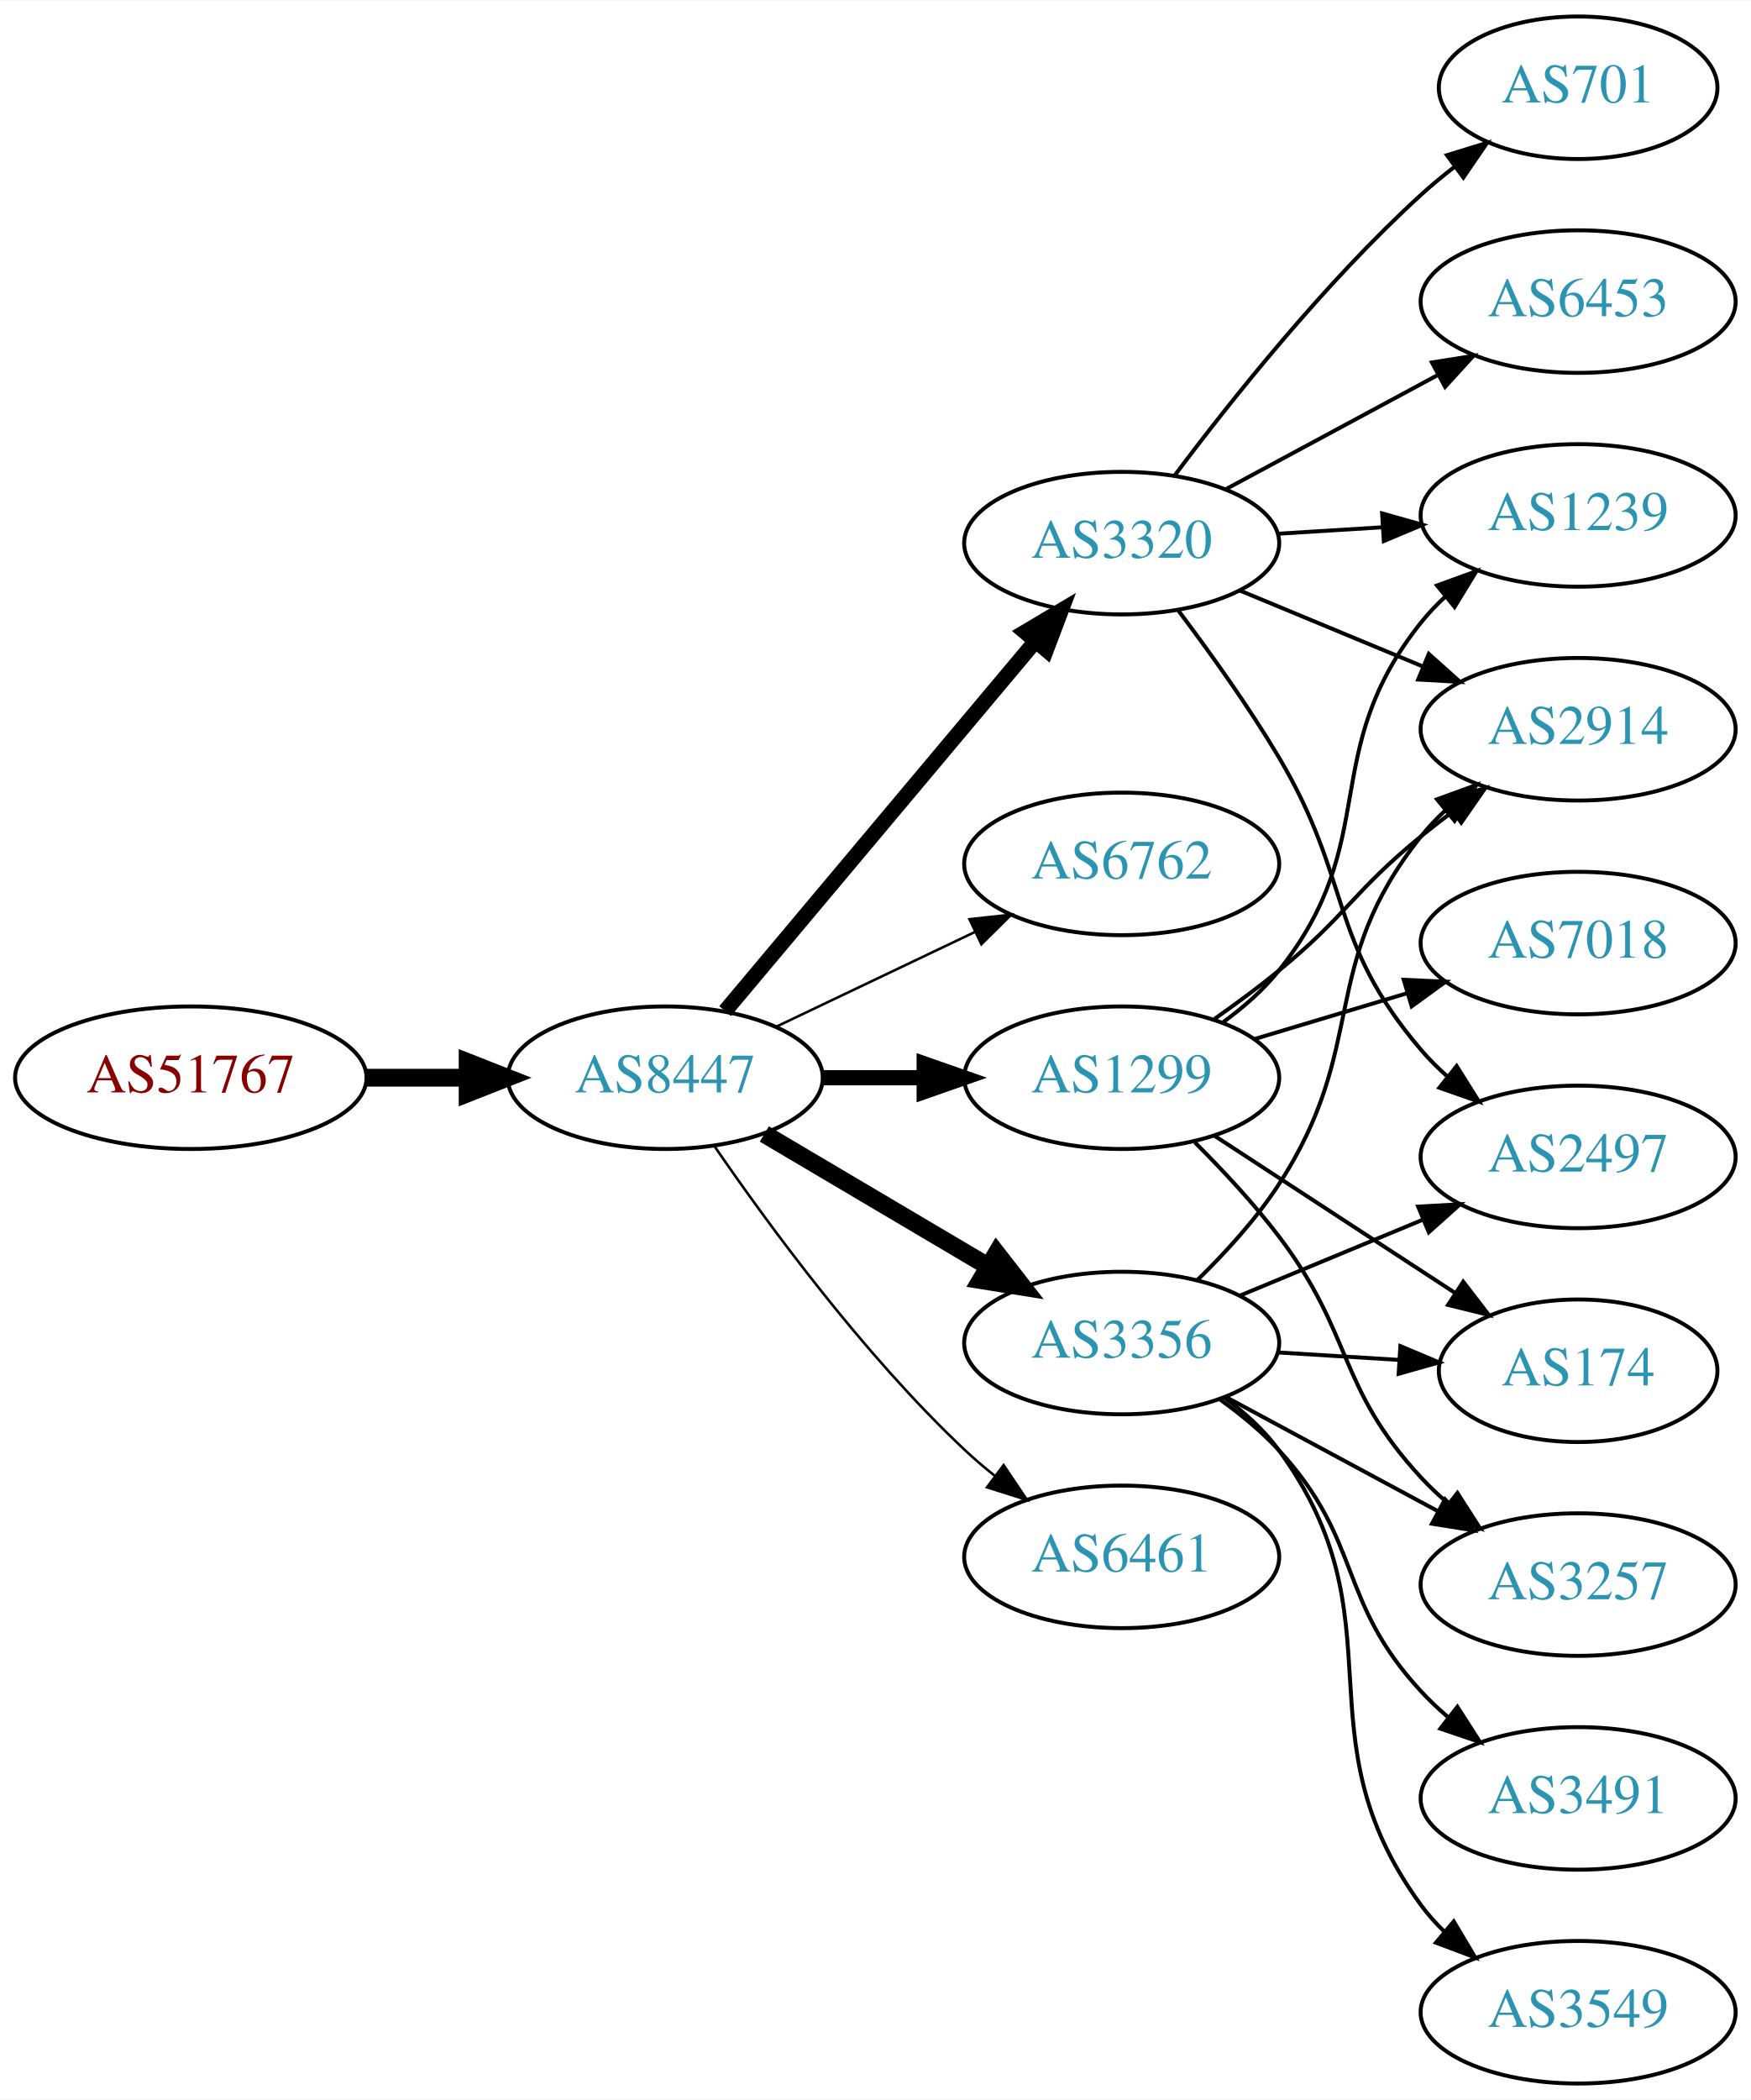
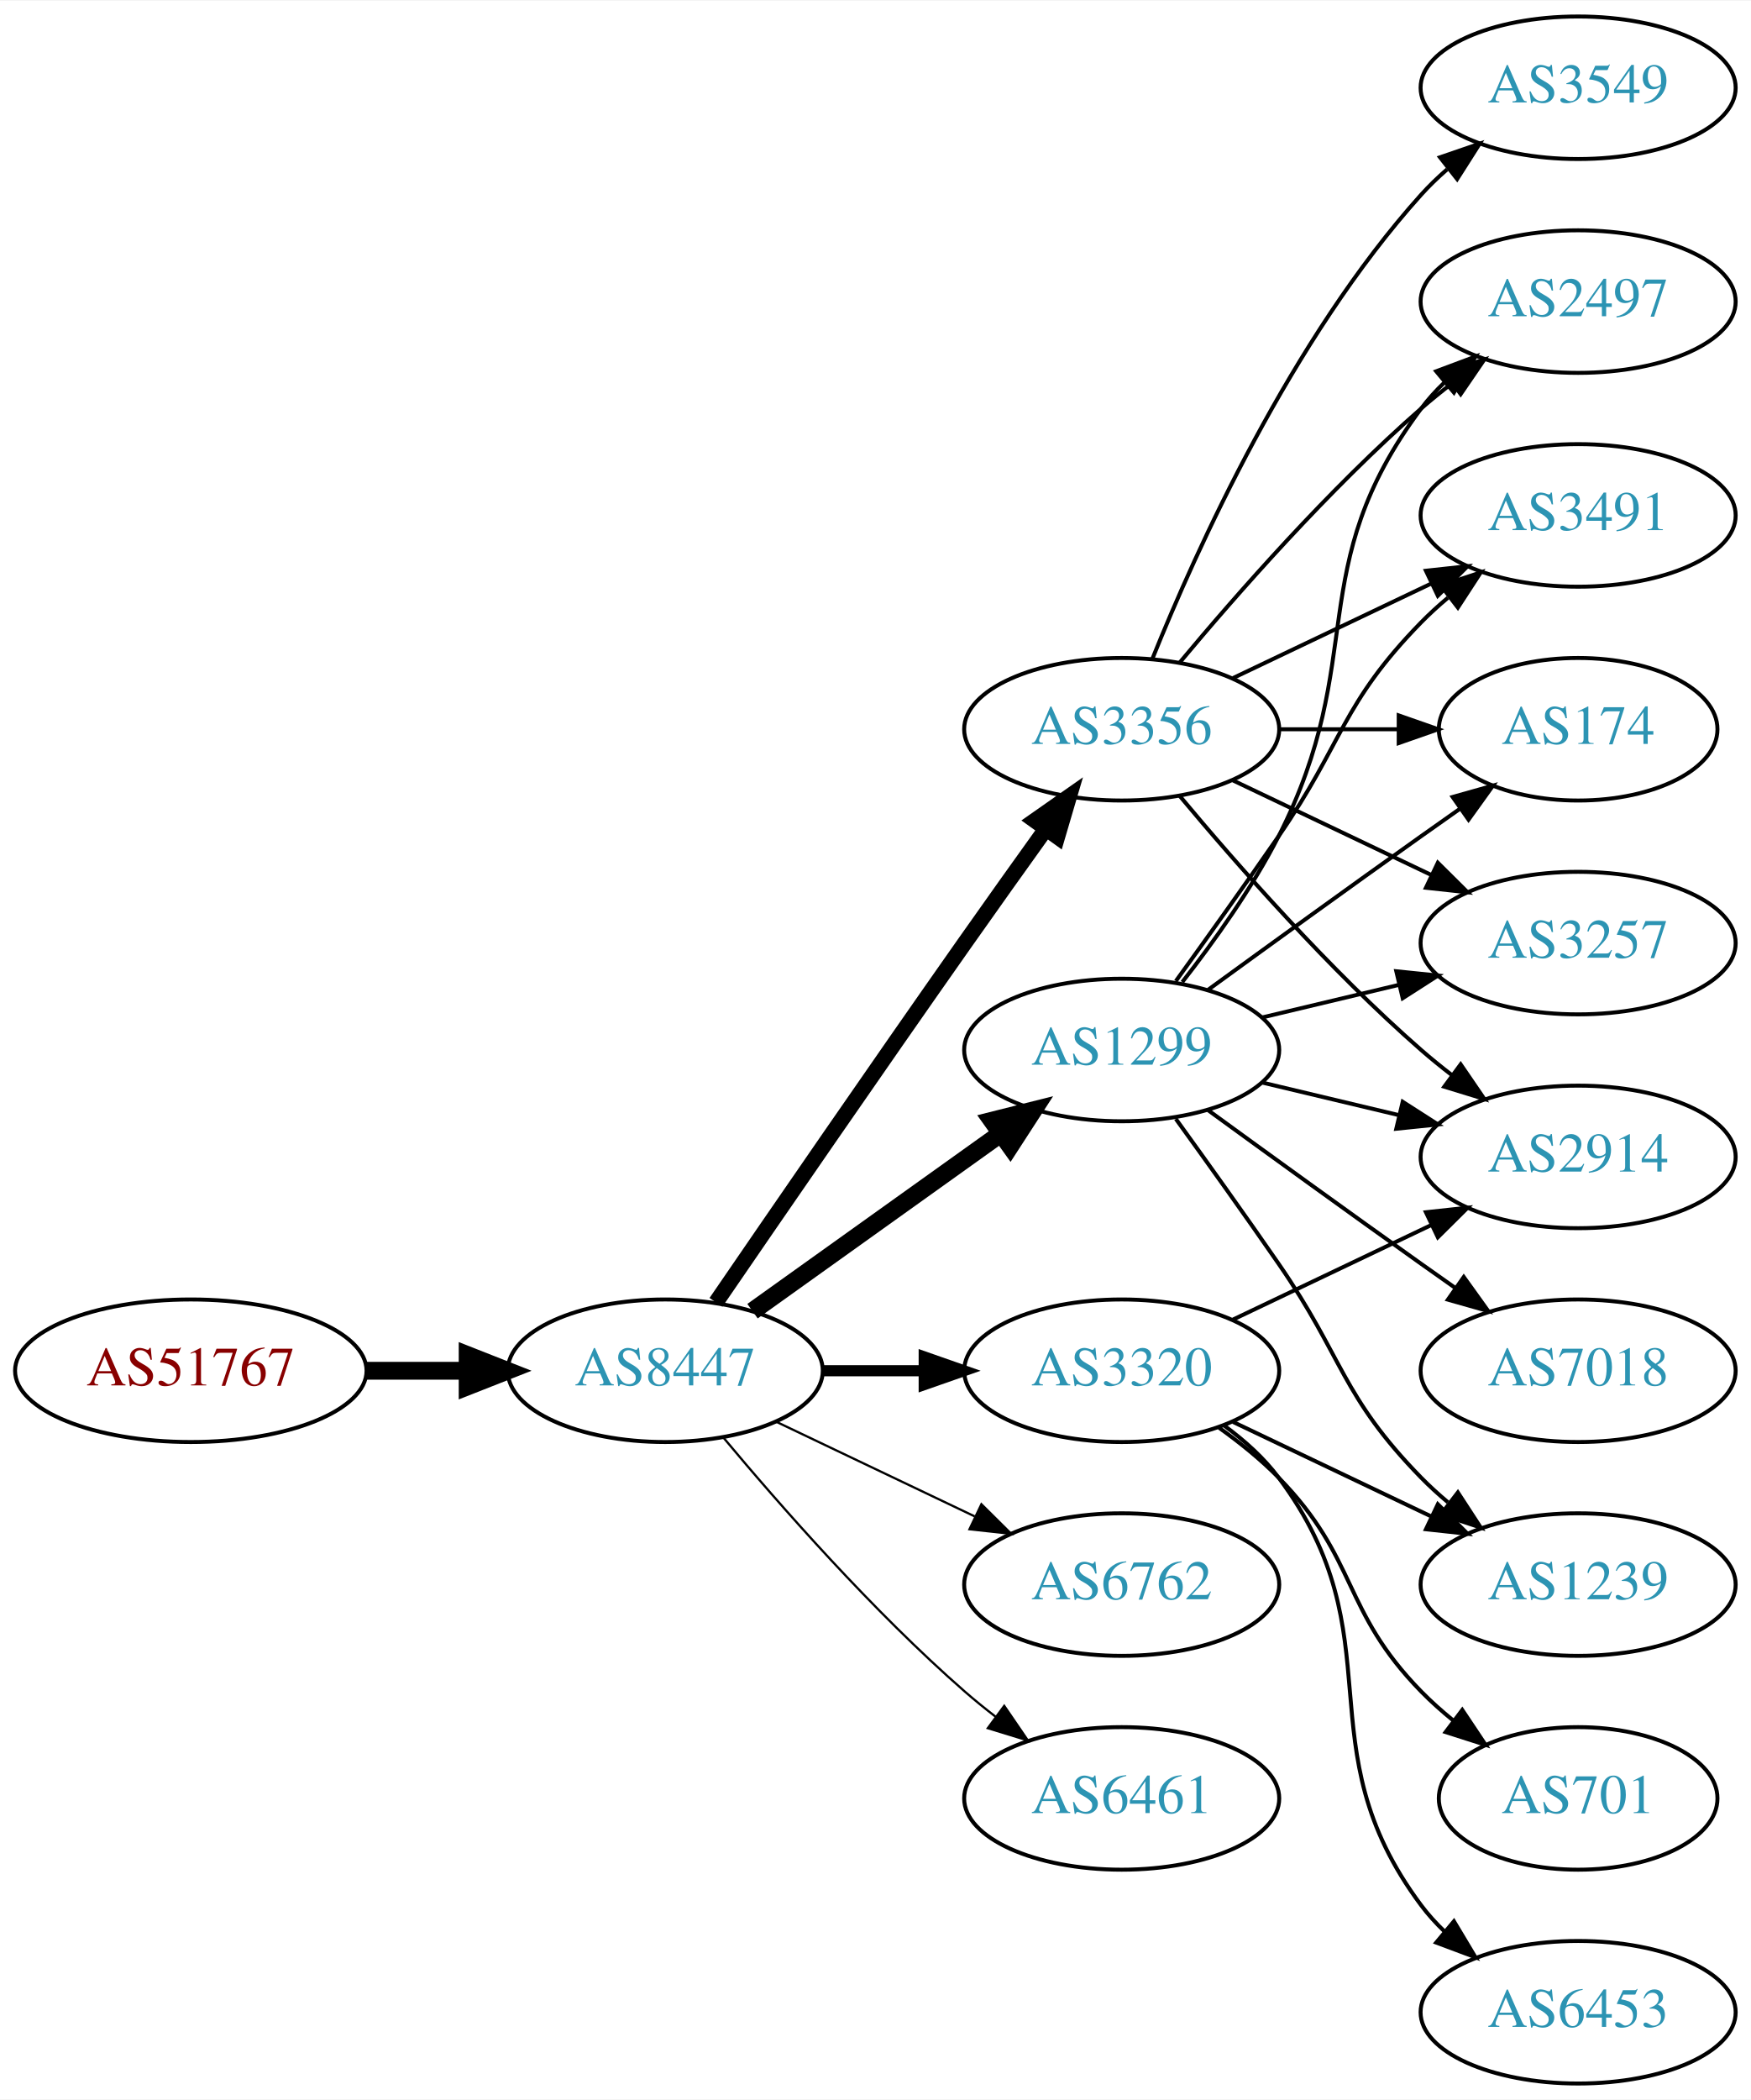
<svg xmlns="http://www.w3.org/2000/svg" xmlns:xlink="http://www.w3.org/1999/xlink" width="442pt" height="530pt" viewBox="0.00 0.00 442.27 530.00">
  <g id="graph0" class="graph" transform="scale(1 1) rotate(0) translate(4 526)">
    <polygon fill="white" stroke="none" points="-4,4 -4,-526 438.271,-526 438.271,4 -4,4" />
    <g id="node1" class="node">
      <g id="a_node1">
        <a xlink:href="/asn/51767" xlink:title="AS51767 ~ Johanniter-Unfall-Hilfe [AT]">
-           <ellipse fill="#ffffff" stroke="black" cx="44.196" cy="-254" rx="44.393" ry="18" />
-           <text text-anchor="middle" x="44.196" y="-250.3" font-family="Times,serif" font-size="14.00" fill="#880000">AS51767</text>
+           <ellipse fill="#ffffff" stroke="black" cx="44.196" cy="-180" rx="44.393" ry="18" />
+           <text text-anchor="middle" x="44.196" y="-176.3" font-family="Times,serif" font-size="14.00" fill="#880000">AS51767</text>
        </a>
      </g>
    </g>
    <g id="node2" class="node">
      <g id="a_node2">
        <a xlink:href="/asn/8447" xlink:title="AS8447 ~ A1 Telekom Austria AG [AT]">
-           <ellipse fill="#ffffff" stroke="black" cx="164.039" cy="-254" rx="39.794" ry="18" />
-           <text text-anchor="middle" x="164.039" y="-250.3" font-family="Times,serif" font-size="14.00" fill="#2c94b3">AS8447</text>
+           <ellipse fill="#ffffff" stroke="black" cx="164.039" cy="-180" rx="39.794" ry="18" />
+           <text text-anchor="middle" x="164.039" y="-176.3" font-family="Times,serif" font-size="14.00" fill="#2c94b3">AS8447</text>
        </a>
      </g>
    </g>
    <g id="edge1" class="edge">
-       <path fill="none" stroke="black" stroke-width="4.5" d="M88.407,-254C96.72,-254 105.482,-254 113.965,-254" />
-       <polygon fill="black" stroke="black" stroke-width="4.5" points="114.123,-257.938 124.123,-254 114.123,-250.063 114.123,-257.938" />
+       <path fill="none" stroke="black" stroke-width="4.5" d="M88.407,-180C96.72,-180 105.482,-180 113.965,-180" />
+       <polygon fill="black" stroke="black" stroke-width="4.5" points="114.123,-183.938 124.123,-180 114.123,-176.063 114.123,-183.938" />
    </g>
    <g id="node3" class="node">
      <g id="a_node3">
-         <a xlink:href="/asn/3320" xlink:title="AS3320 ~ DTAG [DE]">
-           <ellipse fill="#ffffff" stroke="black" cx="279.332" cy="-389" rx="39.794" ry="18" />
-           <text text-anchor="middle" x="279.332" y="-385.3" font-family="Times,serif" font-size="14.00" fill="#2c94b3">AS3320</text>
+         <a xlink:href="/asn/1299" xlink:title="AS1299 ~ Telia Carrier [EU]">
+           <ellipse fill="#ffffff" stroke="black" cx="279.332" cy="-261" rx="39.794" ry="18" />
+           <text text-anchor="middle" x="279.332" y="-257.3" font-family="Times,serif" font-size="14.00" fill="#2c94b3">AS1299</text>
        </a>
      </g>
    </g>
    <g id="edge2" class="edge">
-       <path fill="none" stroke="black" stroke-width="3.857" d="M179.158,-270.825C198.833,-294.269 234.637,-336.934 257.415,-364.076" />
-       <polygon fill="black" stroke="black" stroke-width="3.857" points="254.925,-366.553 264.034,-371.963 260.287,-362.053 254.925,-366.553" />
+       <path fill="none" stroke="black" stroke-width="4.5" d="M186.083,-195.046C203.697,-207.639 229.036,-225.755 248.701,-239.816" />
+       <polygon fill="black" stroke="black" stroke-width="4.5" points="246.591,-243.147 257.016,-245.76 251.171,-236.741 246.591,-243.147" />
    </g>
    <g id="node4" class="node">
      <g id="a_node4">
-         <a xlink:href="/asn/6762" xlink:title="AS6762 ~ TELECOM ITALIA SPARKLE S.p.A. [IT]">
-           <ellipse fill="#ffffff" stroke="black" cx="279.332" cy="-308" rx="39.794" ry="18" />
-           <text text-anchor="middle" x="279.332" y="-304.3" font-family="Times,serif" font-size="14.00" fill="#2c94b3">AS6762</text>
+         <a xlink:href="/asn/3356" xlink:title="AS3356 ~ Level 3 Parent, LLC [US]">
+           <ellipse fill="#ffffff" stroke="black" cx="279.332" cy="-342" rx="39.794" ry="18" />
+           <text text-anchor="middle" x="279.332" y="-338.3" font-family="Times,serif" font-size="14.00" fill="#2c94b3">AS3356</text>
        </a>
      </g>
    </g>
    <g id="edge3" class="edge">
-       <path fill="none" stroke="black" stroke-width="0.643" d="M192.175,-266.934C207.169,-274.081 225.99,-283.052 242.213,-290.785" />
-       <polygon fill="black" stroke="black" stroke-width="0.643" points="240.884,-294.028 251.417,-295.171 243.895,-287.709 240.884,-294.028" />
+       <path fill="none" stroke="black" stroke-width="3.938" d="M176.846,-197.269C191.489,-218.642 217.262,-256.12 239.685,-288 246.32,-297.433 253.67,-307.739 260.164,-316.795" />
+       <polygon fill="black" stroke="black" stroke-width="3.938" points="257.399,-318.946 266.076,-325.026 263.085,-314.862 257.399,-318.946" />
    </g>
    <g id="node5" class="node">
      <g id="a_node5">
-         <a xlink:href="/asn/1299" xlink:title="AS1299 ~ Telia Carrier [EU]">
-           <ellipse fill="#ffffff" stroke="black" cx="279.332" cy="-254" rx="39.794" ry="18" />
-           <text text-anchor="middle" x="279.332" y="-250.3" font-family="Times,serif" font-size="14.00" fill="#2c94b3">AS1299</text>
+         <a xlink:href="/asn/3320" xlink:title="AS3320 ~ DTAG [DE]">
+           <ellipse fill="#ffffff" stroke="black" cx="279.332" cy="-180" rx="39.794" ry="18" />
+           <text text-anchor="middle" x="279.332" y="-176.3" font-family="Times,serif" font-size="14.00" fill="#2c94b3">AS3320</text>
        </a>
      </g>
    </g>
    <g id="edge4" class="edge">
-       <path fill="none" stroke="black" stroke-width="3.857" d="M203.711,-254C211.914,-254 220.678,-254 229.21,-254" />
-       <polygon fill="black" stroke="black" stroke-width="3.857" points="229.449,-257.5 239.449,-254 229.449,-250.5 229.449,-257.5" />
+       <path fill="none" stroke="black" stroke-width="2.812" d="M203.711,-180C211.914,-180 220.678,-180 229.21,-180" />
+       <polygon fill="black" stroke="black" stroke-width="2.812" points="229.449,-183.5 239.449,-180 229.449,-176.5 229.449,-183.5" />
    </g>
    <g id="node6" class="node">
      <g id="a_node6">
-         <a xlink:href="/asn/3356" xlink:title="AS3356 ~ Level 3 Parent, LLC [US]">
-           <ellipse fill="#ffffff" stroke="black" cx="279.332" cy="-187" rx="39.794" ry="18" />
-           <text text-anchor="middle" x="279.332" y="-183.3" font-family="Times,serif" font-size="14.00" fill="#2c94b3">AS3356</text>
+         <a xlink:href="/asn/6762" xlink:title="AS6762 ~ TELECOM ITALIA SPARKLE S.p.A. [IT]">
+           <ellipse fill="#ffffff" stroke="black" cx="279.332" cy="-126" rx="39.794" ry="18" />
+           <text text-anchor="middle" x="279.332" y="-122.3" font-family="Times,serif" font-size="14.00" fill="#2c94b3">AS6762</text>
        </a>
      </g>
    </g>
    <g id="edge5" class="edge">
-       <path fill="none" stroke="black" stroke-width="4.5" d="M189.065,-239.791C205.437,-230.109 227.325,-217.165 245.329,-206.518" />
-       <polygon fill="black" stroke="black" stroke-width="4.5" points="247.737,-209.668 254.34,-201.188 243.728,-202.89 247.737,-209.668" />
+       <path fill="none" stroke="black" stroke-width="0.562" d="M192.175,-167.066C207.169,-159.919 225.99,-150.948 242.213,-143.215" />
+       <polygon fill="black" stroke="black" stroke-width="0.562" points="243.895,-146.291 251.417,-138.829 240.884,-139.972 243.895,-146.291" />
    </g>
    <g id="node7" class="node">
      <g id="a_node7">
        <a xlink:href="/asn/6461" xlink:title="AS6461 ~ Zayo Bandwidth [US]">
-           <ellipse fill="#ffffff" stroke="black" cx="279.332" cy="-133" rx="39.794" ry="18" />
-           <text text-anchor="middle" x="279.332" y="-129.3" font-family="Times,serif" font-size="14.00" fill="#2c94b3">AS6461</text>
+           <ellipse fill="#ffffff" stroke="black" cx="279.332" cy="-72" rx="39.794" ry="18" />
+           <text text-anchor="middle" x="279.332" y="-68.3" font-family="Times,serif" font-size="14.00" fill="#2c94b3">AS6461</text>
        </a>
      </g>
    </g>
    <g id="edge6" class="edge">
-       <path fill="none" stroke="black" stroke-width="0.643" d="M176.395,-236.817C190.004,-216.972 214.182,-183.985 239.685,-160 242.07,-157.757 244.653,-155.556 247.314,-153.438" />
-       <polygon fill="black" stroke="black" stroke-width="0.643" points="249.503,-156.171 255.412,-147.377 245.309,-150.567 249.503,-156.171" />
+       <path fill="none" stroke="black" stroke-width="0.562" d="M178.669,-163.183C192.951,-146.071 216.498,-119.255 239.685,-99 242.151,-96.846 244.789,-94.706 247.487,-92.628" />
+       <polygon fill="black" stroke="black" stroke-width="0.562" points="249.66,-95.375 255.641,-86.63 245.512,-89.736 249.66,-95.375" />
    </g>
    <g id="node8" class="node">
      <g id="a_node8">
-         <a xlink:href="/asn/1239" xlink:title="AS1239 ~ Sprint [US]">
-           <ellipse fill="#ffffff" stroke="black" cx="394.625" cy="-396" rx="39.794" ry="18" />
-           <text text-anchor="middle" x="394.625" y="-392.3" font-family="Times,serif" font-size="14.00" fill="#2c94b3">AS1239</text>
-         </a>
-       </g>
-     </g>
-     <g id="edge7" class="edge">
-       <path fill="none" stroke="black" d="M318.687,-391.37C327.177,-391.894 336.281,-392.457 345.115,-393.003" />
-       <polygon fill="black" stroke="black" points="345.111,-396.509 355.308,-393.633 345.543,-389.522 345.111,-396.509" />
+         <a xlink:href="/asn/2497" xlink:title="AS2497 ~ Internet Initiative Japan Inc. [JP]">
+           <ellipse fill="#ffffff" stroke="black" cx="394.625" cy="-450" rx="39.794" ry="18" />
+           <text text-anchor="middle" x="394.625" y="-446.3" font-family="Times,serif" font-size="14.00" fill="#2c94b3">AS2497</text>
+         </a>
+       </g>
+     </g>
+     <g id="edge22" class="edge">
+       <path fill="none" stroke="black" d="M294.628,-278.14C302.614,-288.353 312.276,-301.853 318.978,-315 341.958,-360.077 324.707,-382.458 354.978,-423 356.723,-425.336 358.73,-427.545 360.893,-429.617" />
+       <polygon fill="black" stroke="black" points="358.771,-432.405 368.694,-436.118 363.253,-427.027 358.771,-432.405" />
    </g>
    <g id="node9" class="node">
      <g id="a_node9">
-         <a xlink:href="/asn/2497" xlink:title="AS2497 ~ Internet Initiative Japan Inc. [JP]">
-           <ellipse fill="#ffffff" stroke="black" cx="394.625" cy="-234" rx="39.794" ry="18" />
-           <text text-anchor="middle" x="394.625" y="-230.3" font-family="Times,serif" font-size="14.00" fill="#2c94b3">AS2497</text>
-         </a>
-       </g>
-     </g>
-     <g id="edge8" class="edge">
-       <path fill="none" stroke="black" d="M293.63,-371.992C301.465,-361.602 311.312,-347.878 318.978,-335 337.687,-303.573 331.224,-288.811 354.978,-261 356.922,-258.725 359.098,-256.548 361.402,-254.489" />
-       <polygon fill="black" stroke="black" points="363.939,-256.942 369.569,-247.967 359.571,-251.473 363.939,-256.942" />
+         <a xlink:href="/asn/3491" xlink:title="AS3491 ~ PCCW Global, Inc. [US]">
+           <ellipse fill="#ffffff" stroke="black" cx="394.625" cy="-396" rx="39.794" ry="18" />
+           <text text-anchor="middle" x="394.625" y="-392.3" font-family="Times,serif" font-size="14.00" fill="#2c94b3">AS3491</text>
+         </a>
+       </g>
+     </g>
+     <g id="edge17" class="edge">
+       <path fill="none" stroke="black" d="M293.011,-278.406C300.626,-288.937 310.459,-302.67 318.978,-315 335.374,-338.731 334.806,-348.383 354.978,-369 357.071,-371.139 359.354,-373.218 361.731,-375.21" />
+       <polygon fill="black" stroke="black" points="359.974,-378.275 370.031,-381.611 364.249,-372.732 359.974,-378.275" />
    </g>
    <g id="node10" class="node">
      <g id="a_node10">
-         <a xlink:href="/asn/701" xlink:title="AS701 ~ UUNET [US]">
-           <ellipse fill="#ffffff" stroke="black" cx="394.625" cy="-504" rx="35.194" ry="18" />
-           <text text-anchor="middle" x="394.625" y="-500.3" font-family="Times,serif" font-size="14.00" fill="#2c94b3">AS701</text>
-         </a>
-       </g>
-     </g>
-     <g id="edge9" class="edge">
-       <path fill="none" stroke="black" d="M292.657,-406.017C306.591,-424.622 330.535,-454.746 354.978,-477 357.599,-479.387 360.44,-481.738 363.351,-483.999" />
-       <polygon fill="black" stroke="black" points="361.486,-486.973 371.615,-490.081 365.636,-481.335 361.486,-486.973" />
+         <a xlink:href="/asn/174" xlink:title="AS174 ~ Cogent Communications [US]">
+           <ellipse fill="#ffffff" stroke="black" cx="394.625" cy="-342" rx="35.194" ry="18" />
+           <text text-anchor="middle" x="394.625" y="-338.3" font-family="Times,serif" font-size="14.00" fill="#2c94b3">AS174</text>
+         </a>
+       </g>
+     </g>
+     <g id="edge19" class="edge">
+       <path fill="none" stroke="black" d="M301.18,-276.222C316.114,-287.091 336.727,-302.025 354.978,-315 358.188,-317.282 361.557,-319.661 364.912,-322.018" />
+       <polygon fill="black" stroke="black" points="362.924,-324.899 373.123,-327.77 366.94,-319.166 362.924,-324.899" />
    </g>
    <g id="node11" class="node">
      <g id="a_node11">
        <a xlink:href="/asn/2914" xlink:title="AS2914 ~ NTT America, Inc. [US]">
-           <ellipse fill="#ffffff" stroke="black" cx="394.625" cy="-342" rx="39.794" ry="18" />
-           <text text-anchor="middle" x="394.625" y="-338.3" font-family="Times,serif" font-size="14.00" fill="#2c94b3">AS2914</text>
-         </a>
-       </g>
-     </g>
-     <g id="edge10" class="edge">
-       <path fill="none" stroke="black" d="M309.213,-377.018C323.196,-371.218 340.177,-364.173 355.231,-357.928" />
-       <polygon fill="black" stroke="black" points="356.9,-361.025 364.796,-353.96 354.218,-354.559 356.9,-361.025" />
+           <ellipse fill="#ffffff" stroke="black" cx="394.625" cy="-234" rx="39.794" ry="18" />
+           <text text-anchor="middle" x="394.625" y="-230.3" font-family="Times,serif" font-size="14.00" fill="#2c94b3">AS2914</text>
+         </a>
+       </g>
+     </g>
+     <g id="edge21" class="edge">
+       <path fill="none" stroke="black" d="M314.939,-252.752C325.81,-250.162 337.964,-247.265 349.407,-244.538" />
+       <polygon fill="black" stroke="black" points="350.313,-247.92 359.229,-242.197 348.69,-241.111 350.313,-247.92" />
    </g>
    <g id="node12" class="node">
      <g id="a_node12">
-         <a xlink:href="/asn/6453" xlink:title="AS6453 ~ TATA COMMUNICATIONS (AMERICA) INC [US]">
-           <ellipse fill="#ffffff" stroke="black" cx="394.625" cy="-450" rx="39.794" ry="18" />
-           <text text-anchor="middle" x="394.625" y="-446.3" font-family="Times,serif" font-size="14.00" fill="#2c94b3">AS6453</text>
-         </a>
-       </g>
+         <a xlink:href="/asn/3257" xlink:title="AS3257 ~ GTT [DE]">
+           <ellipse fill="#ffffff" stroke="black" cx="394.625" cy="-288" rx="39.794" ry="18" />
+           <text text-anchor="middle" x="394.625" y="-284.3" font-family="Times,serif" font-size="14.00" fill="#2c94b3">AS3257</text>
+         </a>
+       </g>
+     </g>
+     <g id="edge20" class="edge">
+       <path fill="none" stroke="black" d="M314.939,-269.248C325.81,-271.838 337.964,-274.735 349.407,-277.462" />
+       <polygon fill="black" stroke="black" points="348.69,-280.889 359.229,-279.803 350.313,-274.08 348.69,-280.889" />
+     </g>
+     <g id="node16" class="node">
+       <g id="a_node16">
+         <a xlink:href="/asn/1239" xlink:title="AS1239 ~ Sprint [US]">
+           <ellipse fill="#ffffff" stroke="black" cx="394.625" cy="-126" rx="39.794" ry="18" />
+           <text text-anchor="middle" x="394.625" y="-122.3" font-family="Times,serif" font-size="14.00" fill="#2c94b3">AS1239</text>
+         </a>
+       </g>
+     </g>
+     <g id="edge23" class="edge">
+       <path fill="none" stroke="black" d="M293.011,-243.594C300.626,-233.063 310.459,-219.33 318.978,-207 335.374,-183.269 334.806,-173.617 354.978,-153 357.071,-150.861 359.354,-148.782 361.731,-146.79" />
+       <polygon fill="black" stroke="black" points="364.249,-149.268 370.031,-140.389 359.974,-143.725 364.249,-149.268" />
+     </g>
+     <g id="node17" class="node">
+       <g id="a_node17">
+         <a xlink:href="/asn/7018" xlink:title="AS7018 ~ ATT-INTERNET4 [US]">
+           <ellipse fill="#ffffff" stroke="black" cx="394.625" cy="-180" rx="39.794" ry="18" />
+           <text text-anchor="middle" x="394.625" y="-176.3" font-family="Times,serif" font-size="14.00" fill="#2c94b3">AS7018</text>
+         </a>
+       </g>
+     </g>
+     <g id="edge18" class="edge">
+       <path fill="none" stroke="black" d="M301.18,-245.778C316.114,-234.909 336.727,-219.975 354.978,-207 357.799,-204.995 360.742,-202.915 363.69,-200.841" />
+       <polygon fill="black" stroke="black" points="365.736,-203.681 371.914,-195.074 361.717,-197.95 365.736,-203.681" />
+     </g>
+     <g id="edge7" class="edge">
+       <path fill="none" stroke="black" d="M293.962,-358.817C308.244,-375.929 331.791,-402.745 354.978,-423 357.444,-425.154 360.082,-427.294 362.78,-429.372" />
+       <polygon fill="black" stroke="black" points="360.805,-432.264 370.934,-435.37 364.953,-426.625 360.805,-432.264" />
+     </g>
+     <g id="edge8" class="edge">
+       <path fill="none" stroke="black" d="M307.468,-354.934C322.462,-362.081 341.283,-371.052 357.506,-378.785" />
+       <polygon fill="black" stroke="black" points="356.177,-382.028 366.71,-383.171 359.188,-375.709 356.177,-382.028" />
+     </g>
+     <g id="edge9" class="edge">
+       <path fill="none" stroke="black" d="M319.004,-342C328.709,-342 339.2,-342 349.163,-342" />
+       <polygon fill="black" stroke="black" points="349.299,-345.5 359.299,-342 349.299,-338.5 349.299,-345.5" />
+     </g>
+     <g id="edge10" class="edge">
+       <path fill="none" stroke="black" d="M293.962,-325.183C308.244,-308.071 331.791,-281.255 354.978,-261 357.444,-258.846 360.082,-256.706 362.78,-254.628" />
+       <polygon fill="black" stroke="black" points="364.953,-257.375 370.934,-248.63 360.805,-251.736 364.953,-257.375" />
    </g>
    <g id="edge11" class="edge">
-       <path fill="none" stroke="black" d="M305.475,-402.538C321.206,-411.008 341.69,-422.037 358.952,-431.331" />
-       <polygon fill="black" stroke="black" points="357.696,-434.63 368.16,-436.289 361.014,-428.467 357.696,-434.63" />
-     </g>
-     <g id="edge14" class="edge">
-       <path fill="none" stroke="black" d="M305.02,-268.069C310.108,-271.789 315.093,-276.142 318.978,-281 345.373,-314 328.583,-336 354.978,-369 356.799,-371.277 358.862,-373.443 361.064,-375.485" />
-       <polygon fill="black" stroke="black" points="358.982,-378.304 368.937,-381.931 363.416,-372.888 358.982,-378.304" />
-     </g>
-     <g id="edge12" class="edge">
-       <path fill="none" stroke="black" d="M302.815,-268.876C308.222,-272.679 313.9,-276.866 318.978,-281 336.045,-294.895 337.911,-301.105 354.978,-315 357.517,-317.067 360.206,-319.147 362.936,-321.186" />
-       <polygon fill="black" stroke="black" points="360.988,-324.097 371.141,-327.124 365.092,-318.426 360.988,-324.097" />
+       <path fill="none" stroke="black" d="M307.468,-329.066C322.462,-321.919 341.283,-312.948 357.506,-305.215" />
+       <polygon fill="black" stroke="black" points="359.188,-308.291 366.71,-300.829 356.177,-301.972 359.188,-308.291" />
    </g>
    <g id="node13" class="node">
      <g id="a_node13">
-         <a xlink:href="/asn/174" xlink:title="AS174 ~ Cogent Communications [US]">
-           <ellipse fill="#ffffff" stroke="black" cx="394.625" cy="-180" rx="35.194" ry="18" />
-           <text text-anchor="middle" x="394.625" y="-176.3" font-family="Times,serif" font-size="14.00" fill="#2c94b3">AS174</text>
-         </a>
-       </g>
-     </g>
-     <g id="edge13" class="edge">
-       <path fill="none" stroke="black" d="M302.715,-239.38C320.162,-227.984 344.556,-212.05 363.683,-199.557" />
-       <polygon fill="black" stroke="black" points="365.598,-202.486 372.057,-194.088 361.77,-196.626 365.598,-202.486" />
+         <a xlink:href="/asn/3549" xlink:title="AS3549 ~ Level 3 Parent, LLC [US]">
+           <ellipse fill="#ffffff" stroke="black" cx="394.625" cy="-504" rx="39.794" ry="18" />
+           <text text-anchor="middle" x="394.625" y="-500.3" font-family="Times,serif" font-size="14.00" fill="#2c94b3">AS3549</text>
+         </a>
+       </g>
+     </g>
+     <g id="edge12" class="edge">
+       <path fill="none" stroke="black" d="M287.079,-359.787C298.13,-387.243 322.184,-440.578 354.978,-477 356.98,-479.224 359.199,-481.363 361.532,-483.397" />
+       <polygon fill="black" stroke="black" points="359.73,-486.433 369.751,-489.873 364.062,-480.935 359.73,-486.433" />
+     </g>
+     <g id="edge14" class="edge">
+       <path fill="none" stroke="black" d="M307.468,-192.934C322.462,-200.081 341.283,-209.052 357.506,-216.785" />
+       <polygon fill="black" stroke="black" points="356.177,-220.028 366.71,-221.171 359.188,-213.709 356.177,-220.028" />
    </g>
    <g id="node14" class="node">
      <g id="a_node14">
-         <a xlink:href="/asn/3257" xlink:title="AS3257 ~ GTT [DE]">
-           <ellipse fill="#ffffff" stroke="black" cx="394.625" cy="-126" rx="39.794" ry="18" />
-           <text text-anchor="middle" x="394.625" y="-122.3" font-family="Times,serif" font-size="14.00" fill="#2c94b3">AS3257</text>
-         </a>
-       </g>
-     </g>
-     <g id="edge15" class="edge">
-       <path fill="none" stroke="black" d="M297.813,-237.671C304.796,-230.714 312.661,-222.298 318.978,-214 338.046,-188.952 333.587,-176.097 354.978,-153 357.011,-150.804 359.252,-148.685 361.6,-146.665" />
-       <polygon fill="black" stroke="black" points="364.127,-149.133 369.847,-140.214 359.814,-143.619 364.127,-149.133" />
+         <a xlink:href="/asn/701" xlink:title="AS701 ~ UUNET [US]">
+           <ellipse fill="#ffffff" stroke="black" cx="394.625" cy="-72" rx="35.194" ry="18" />
+           <text text-anchor="middle" x="394.625" y="-68.3" font-family="Times,serif" font-size="14.00" fill="#2c94b3">AS701</text>
+         </a>
+       </g>
+     </g>
+     <g id="edge13" class="edge">
+       <path fill="none" stroke="black" d="M303.926,-165.611C309.182,-161.852 314.513,-157.563 318.978,-153 339.151,-132.383 334.806,-119.617 354.978,-99 357.457,-96.466 360.204,-94.017 363.056,-91.696" />
+       <polygon fill="black" stroke="black" points="365.359,-94.343 371.242,-85.532 361.148,-88.752 365.359,-94.343" />
    </g>
    <g id="node15" class="node">
      <g id="a_node15">
-         <a xlink:href="/asn/7018" xlink:title="AS7018 ~ AT&amp;T Services, Inc. [US]">
-           <ellipse fill="#ffffff" stroke="black" cx="394.625" cy="-288" rx="39.794" ry="18" />
-           <text text-anchor="middle" x="394.625" y="-284.3" font-family="Times,serif" font-size="14.00" fill="#2c94b3">AS7018</text>
-         </a>
-       </g>
+         <a xlink:href="/asn/6453" xlink:title="AS6453 ~ TATA COMMUNICATIONS (AMERICA) INC [US]">
+           <ellipse fill="#ffffff" stroke="black" cx="394.625" cy="-18" rx="39.794" ry="18" />
+           <text text-anchor="middle" x="394.625" y="-14.3" font-family="Times,serif" font-size="14.00" fill="#2c94b3">AS6453</text>
+         </a>
+       </g>
+     </g>
+     <g id="edge15" class="edge">
+       <path fill="none" stroke="black" d="M305.262,-166.118C310.338,-162.389 315.256,-157.984 318.978,-153 349.249,-112.458 324.707,-85.542 354.978,-45 356.723,-42.664 358.73,-40.455 360.893,-38.383" />
+       <polygon fill="black" stroke="black" points="363.253,-40.973 368.694,-31.882 358.771,-35.595 363.253,-40.973" />
    </g>
    <g id="edge16" class="edge">
-       <path fill="none" stroke="black" d="M312.797,-263.743C324.767,-267.335 338.51,-271.46 351.228,-275.277" />
-       <polygon fill="black" stroke="black" points="350.571,-278.733 361.155,-278.256 352.583,-272.029 350.571,-278.733" />
-     </g>
-     <g id="edge20" class="edge">
-       <path fill="none" stroke="black" d="M309.213,-198.982C323.196,-204.782 340.177,-211.827 355.231,-218.072" />
-       <polygon fill="black" stroke="black" points="354.218,-221.441 364.796,-222.04 356.9,-214.975 354.218,-221.441" />
-     </g>
-     <g id="edge19" class="edge">
-       <path fill="none" stroke="black" d="M298.432,-202.893C305.509,-209.783 313.278,-218.267 318.978,-227 342.074,-262.387 328.583,-282 354.978,-315 356.799,-317.277 358.862,-319.443 361.064,-321.485" />
-       <polygon fill="black" stroke="black" points="358.982,-324.304 368.937,-327.931 363.416,-318.888 358.982,-324.304" />
-     </g>
-     <g id="edge21" class="edge">
-       <path fill="none" stroke="black" d="M318.687,-184.63C328.502,-184.024 339.137,-183.367 349.228,-182.743" />
-       <polygon fill="black" stroke="black" points="349.724,-186.219 359.489,-182.109 349.292,-179.233 349.724,-186.219" />
-     </g>
-     <g id="edge22" class="edge">
-       <path fill="none" stroke="black" d="M305.475,-173.462C321.206,-164.992 341.69,-153.963 358.952,-144.669" />
-       <polygon fill="black" stroke="black" points="361.014,-147.533 368.16,-139.711 357.696,-141.37 361.014,-147.533" />
-     </g>
-     <g id="node16" class="node">
-       <g id="a_node16">
-         <a xlink:href="/asn/3491" xlink:title="AS3491 ~ PCCW Global, Inc. [US]">
-           <ellipse fill="#ffffff" stroke="black" cx="394.625" cy="-72" rx="39.794" ry="18" />
-           <text text-anchor="middle" x="394.625" y="-68.3" font-family="Times,serif" font-size="14.00" fill="#2c94b3">AS3491</text>
-         </a>
-       </g>
-     </g>
-     <g id="edge17" class="edge">
-       <path fill="none" stroke="black" d="M304.11,-172.786C309.358,-169.02 314.64,-164.684 318.978,-160 340.369,-136.903 333.587,-122.097 354.978,-99 357.011,-96.804 359.252,-94.685 361.6,-92.665" />
-       <polygon fill="black" stroke="black" points="364.127,-95.133 369.847,-86.214 359.814,-89.619 364.127,-95.133" />
-     </g>
-     <g id="node17" class="node">
-       <g id="a_node17">
-         <a xlink:href="/asn/3549" xlink:title="AS3549 ~ Level 3 Parent, LLC [US]">
-           <ellipse fill="#ffffff" stroke="black" cx="394.625" cy="-18" rx="39.794" ry="18" />
-           <text text-anchor="middle" x="394.625" y="-14.3" font-family="Times,serif" font-size="14.00" fill="#2c94b3">AS3549</text>
-         </a>
-       </g>
-     </g>
-     <g id="edge18" class="edge">
-       <path fill="none" stroke="black" d="M305.331,-173.169C310.403,-169.437 315.302,-165.018 318.978,-160 350.625,-116.793 323.331,-88.207 354.978,-45 356.701,-42.648 358.693,-40.427 360.845,-38.347" />
-       <polygon fill="black" stroke="black" points="363.207,-40.935 368.626,-31.831 358.712,-35.569 363.207,-40.935" />
+       <path fill="none" stroke="black" d="M307.468,-167.066C322.462,-159.919 341.283,-150.948 357.506,-143.215" />
+       <polygon fill="black" stroke="black" points="359.188,-146.291 366.71,-138.829 356.177,-139.972 359.188,-146.291" />
    </g>
  </g>
</svg>
